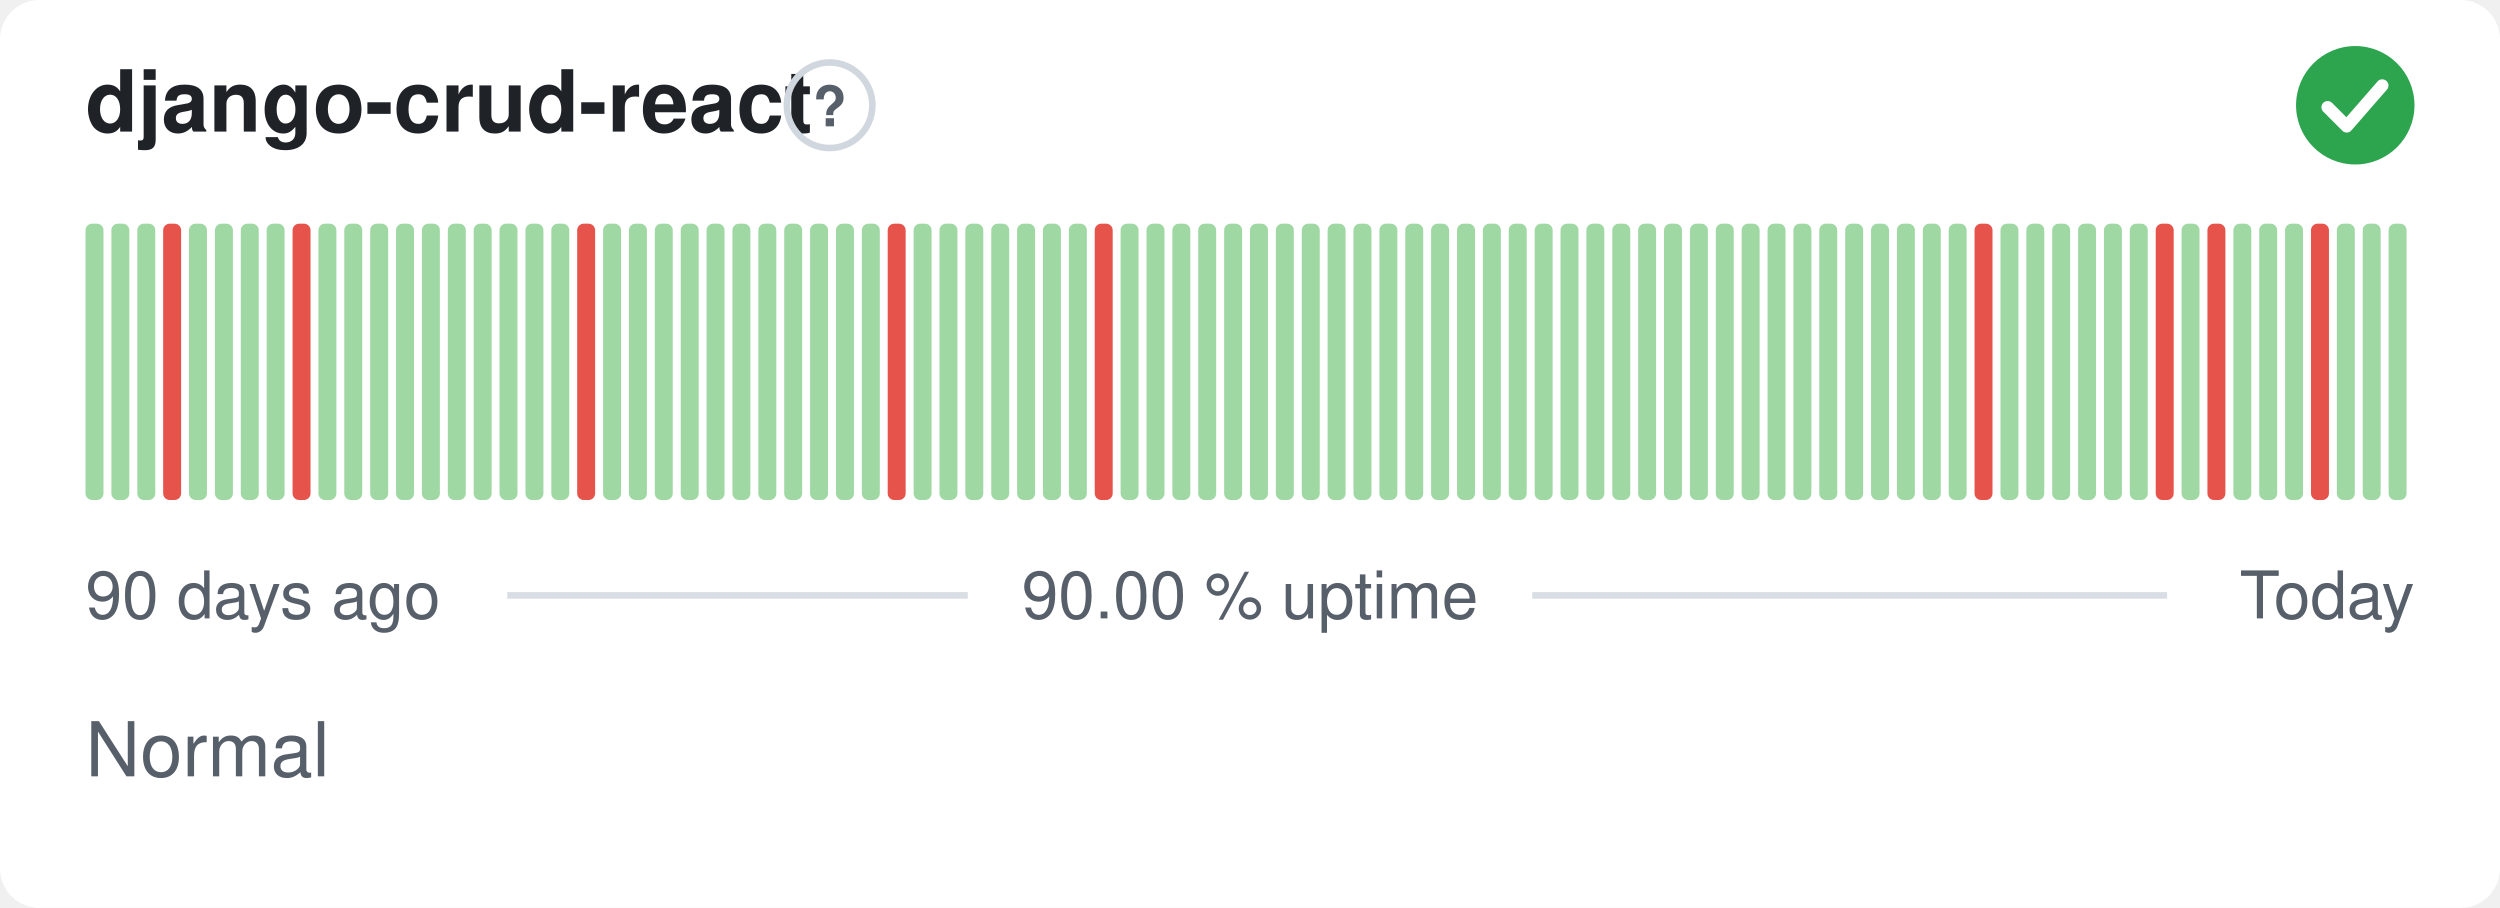
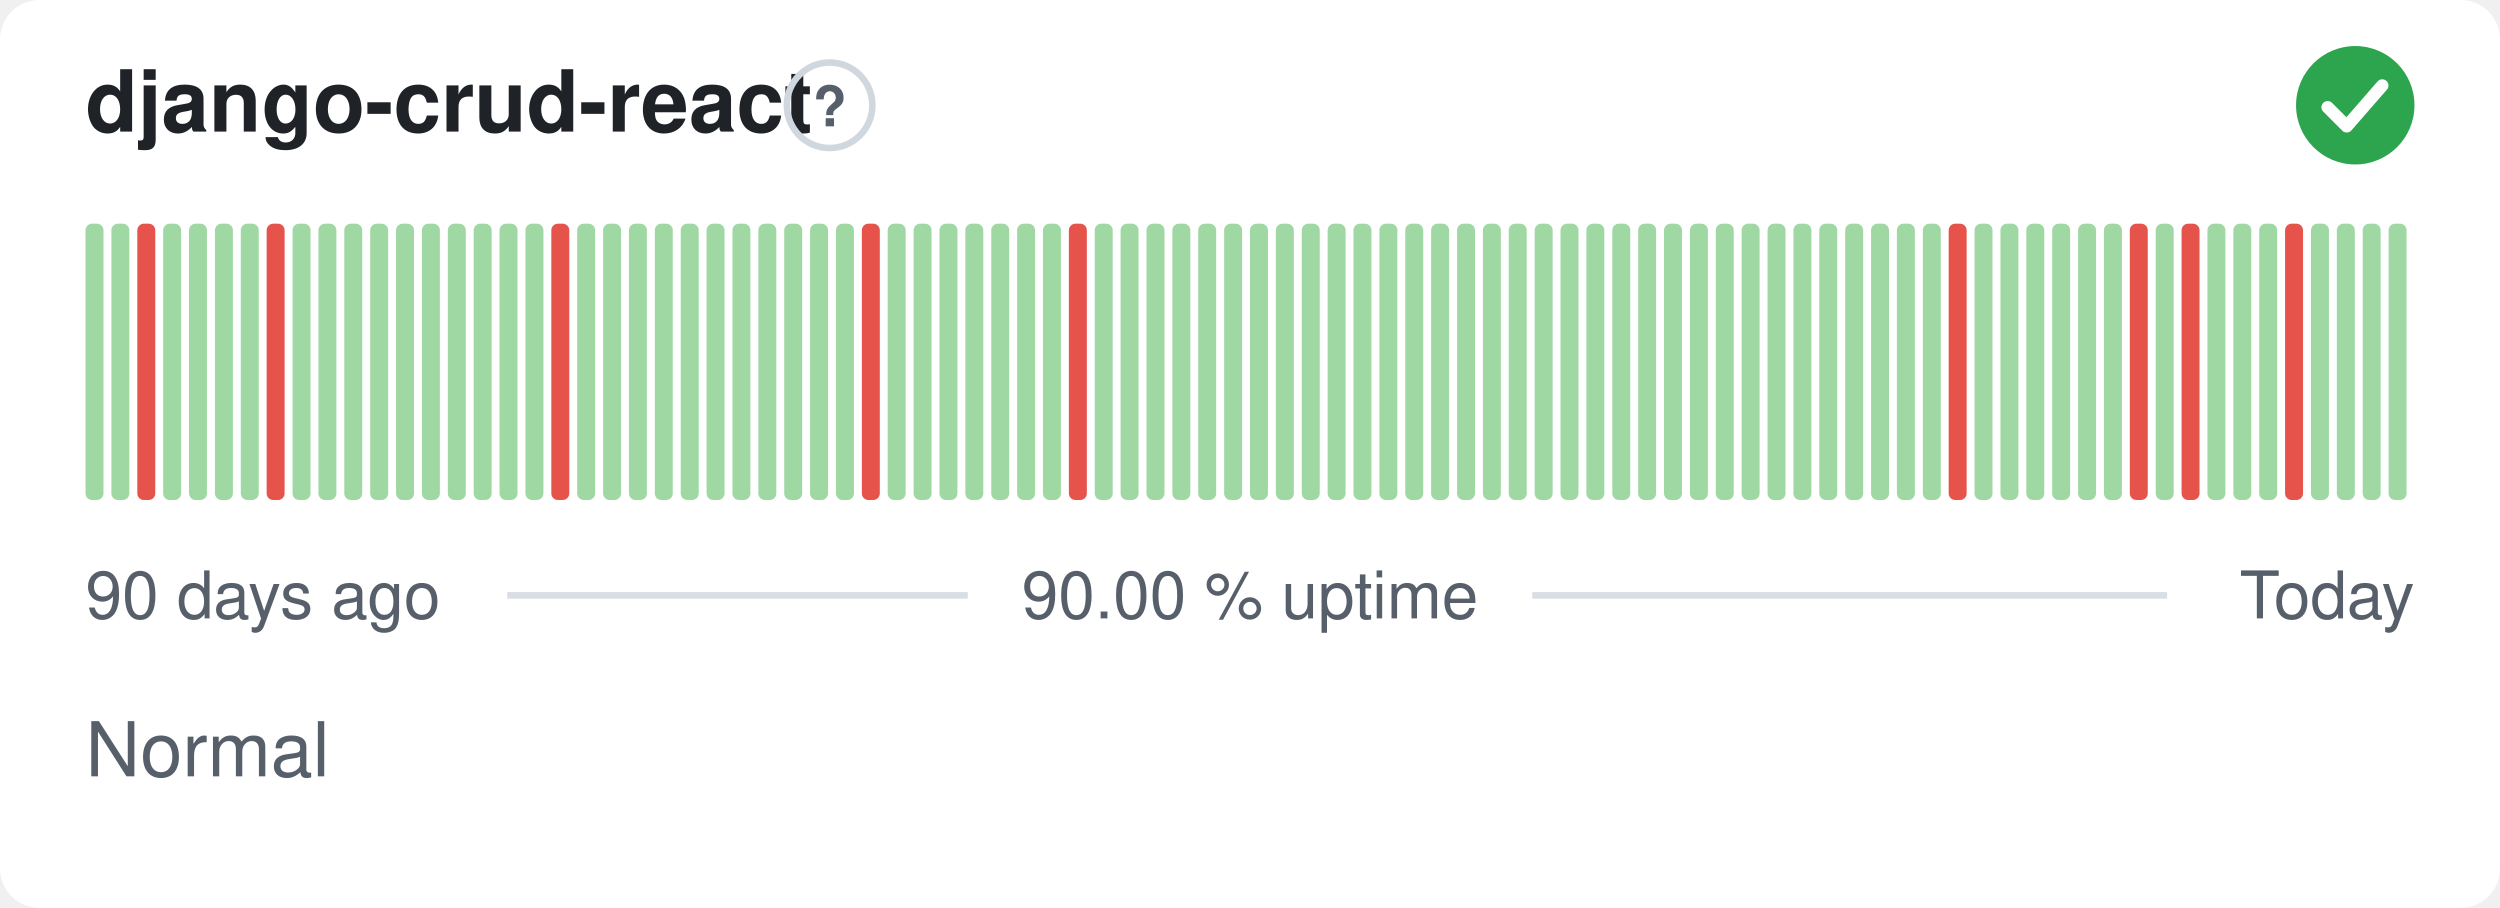
<svg xmlns="http://www.w3.org/2000/svg" width="380" height="138" viewBox="0 0 380 138" role="img" aria-label="django-crud-react: Normal, 90.00 % uptime over the last 90 days" font-family="-apple-system,BlinkMacSystemFont,'Segoe UI',Helvetica,Arial,sans-serif">
  <style>
    @media (prefers-color-scheme: dark) {
      .bg { fill: #0d1117 }
      .title { fill: #e6edf3 }
      .muted { fill: #8b949e }
      .hint { stroke: #30363d }
      .rule { stroke: #30363d }
      .nodata { fill: #21262d }
    }
  </style>
  <rect class="bg" width="380" height="138" rx="6" fill="#ffffff" />
  <text class="title" x="13" y="20" font-size="13" font-weight="600" fill="#1f2328">django-crud-react</text>
  <circle class="hint" cx="126.1" cy="16" r="6.5" fill="none" stroke="#d0d7de" stroke-width="1" />
  <text class="muted" x="126.1" y="19.2" text-anchor="middle" font-size="8.5" font-weight="700" fill="#57606a">?</text>
  <circle cx="358" cy="16" r="9" fill="#2da44e" />
  <path d="M353.80 16.30l2.90 2.90 5.40 -6.20" fill="none" stroke="#fff" stroke-width="1.89" stroke-linecap="round" stroke-linejoin="round" />
  <rect x="13.00" y="34.00" width="2.73" height="42.00" rx="1" fill="#9fd8a3" />
  <rect x="16.93" y="34.00" width="2.73" height="42.00" rx="1" fill="#9fd8a3" />
-   <rect x="20.87" y="34.00" width="2.73" height="42.00" rx="1" fill="#9fd8a3" />
-   <rect x="24.80" y="34.00" width="2.73" height="42.00" rx="1" fill="#e5534b" />
+   <rect x="20.87" y="34.00" width="2.73" height="42.00" rx="1" fill="#e5534b" />
+   <rect x="24.80" y="34.00" width="2.73" height="42.00" rx="1" fill="#9fd8a3" />
  <rect x="28.73" y="34.00" width="2.73" height="42.00" rx="1" fill="#9fd8a3" />
  <rect x="32.67" y="34.00" width="2.73" height="42.00" rx="1" fill="#9fd8a3" />
  <rect x="36.60" y="34.00" width="2.73" height="42.00" rx="1" fill="#9fd8a3" />
-   <rect x="40.53" y="34.00" width="2.73" height="42.00" rx="1" fill="#9fd8a3" />
-   <rect x="44.47" y="34.00" width="2.73" height="42.00" rx="1" fill="#e5534b" />
+   <rect x="40.53" y="34.00" width="2.73" height="42.00" rx="1" fill="#e5534b" />
+   <rect x="44.47" y="34.00" width="2.73" height="42.00" rx="1" fill="#9fd8a3" />
  <rect x="48.40" y="34.00" width="2.73" height="42.00" rx="1" fill="#9fd8a3" />
  <rect x="52.33" y="34.00" width="2.73" height="42.00" rx="1" fill="#9fd8a3" />
  <rect x="56.27" y="34.00" width="2.73" height="42.00" rx="1" fill="#9fd8a3" />
  <rect x="60.20" y="34.00" width="2.73" height="42.00" rx="1" fill="#9fd8a3" />
  <rect x="64.13" y="34.00" width="2.73" height="42.00" rx="1" fill="#9fd8a3" />
  <rect x="68.07" y="34.00" width="2.73" height="42.00" rx="1" fill="#9fd8a3" />
  <rect x="72.00" y="34.00" width="2.73" height="42.00" rx="1" fill="#9fd8a3" />
  <rect x="75.93" y="34.00" width="2.73" height="42.00" rx="1" fill="#9fd8a3" />
  <rect x="79.87" y="34.00" width="2.73" height="42.00" rx="1" fill="#9fd8a3" />
-   <rect x="83.80" y="34.00" width="2.73" height="42.00" rx="1" fill="#9fd8a3" />
-   <rect x="87.73" y="34.00" width="2.73" height="42.00" rx="1" fill="#e5534b" />
+   <rect x="83.80" y="34.00" width="2.73" height="42.00" rx="1" fill="#e5534b" />
+   <rect x="87.73" y="34.00" width="2.73" height="42.00" rx="1" fill="#9fd8a3" />
  <rect x="91.67" y="34.00" width="2.73" height="42.00" rx="1" fill="#9fd8a3" />
  <rect x="95.60" y="34.00" width="2.73" height="42.00" rx="1" fill="#9fd8a3" />
  <rect x="99.53" y="34.00" width="2.73" height="42.00" rx="1" fill="#9fd8a3" />
  <rect x="103.47" y="34.00" width="2.73" height="42.00" rx="1" fill="#9fd8a3" />
  <rect x="107.40" y="34.00" width="2.73" height="42.00" rx="1" fill="#9fd8a3" />
  <rect x="111.33" y="34.00" width="2.73" height="42.00" rx="1" fill="#9fd8a3" />
  <rect x="115.27" y="34.00" width="2.73" height="42.00" rx="1" fill="#9fd8a3" />
  <rect x="119.20" y="34.00" width="2.73" height="42.00" rx="1" fill="#9fd8a3" />
  <rect x="123.13" y="34.00" width="2.73" height="42.00" rx="1" fill="#9fd8a3" />
  <rect x="127.07" y="34.00" width="2.73" height="42.00" rx="1" fill="#9fd8a3" />
-   <rect x="131.00" y="34.00" width="2.73" height="42.00" rx="1" fill="#9fd8a3" />
-   <rect x="134.93" y="34.00" width="2.73" height="42.00" rx="1" fill="#e5534b" />
+   <rect x="131.00" y="34.00" width="2.73" height="42.00" rx="1" fill="#e5534b" />
+   <rect x="134.93" y="34.00" width="2.73" height="42.00" rx="1" fill="#9fd8a3" />
  <rect x="138.87" y="34.00" width="2.73" height="42.00" rx="1" fill="#9fd8a3" />
  <rect x="142.80" y="34.00" width="2.73" height="42.00" rx="1" fill="#9fd8a3" />
  <rect x="146.73" y="34.00" width="2.73" height="42.00" rx="1" fill="#9fd8a3" />
  <rect x="150.67" y="34.00" width="2.73" height="42.00" rx="1" fill="#9fd8a3" />
  <rect x="154.60" y="34.00" width="2.73" height="42.00" rx="1" fill="#9fd8a3" />
  <rect x="158.53" y="34.00" width="2.73" height="42.00" rx="1" fill="#9fd8a3" />
-   <rect x="162.47" y="34.00" width="2.73" height="42.00" rx="1" fill="#9fd8a3" />
-   <rect x="166.40" y="34.00" width="2.73" height="42.00" rx="1" fill="#e5534b" />
+   <rect x="162.47" y="34.00" width="2.73" height="42.00" rx="1" fill="#e5534b" />
+   <rect x="166.40" y="34.00" width="2.73" height="42.00" rx="1" fill="#9fd8a3" />
  <rect x="170.33" y="34.00" width="2.73" height="42.00" rx="1" fill="#9fd8a3" />
  <rect x="174.27" y="34.00" width="2.73" height="42.00" rx="1" fill="#9fd8a3" />
  <rect x="178.20" y="34.00" width="2.73" height="42.00" rx="1" fill="#9fd8a3" />
  <rect x="182.13" y="34.00" width="2.73" height="42.00" rx="1" fill="#9fd8a3" />
  <rect x="186.07" y="34.00" width="2.73" height="42.00" rx="1" fill="#9fd8a3" />
  <rect x="190.00" y="34.00" width="2.73" height="42.00" rx="1" fill="#9fd8a3" />
  <rect x="193.93" y="34.00" width="2.73" height="42.00" rx="1" fill="#9fd8a3" />
  <rect x="197.87" y="34.00" width="2.73" height="42.00" rx="1" fill="#9fd8a3" />
  <rect x="201.80" y="34.00" width="2.73" height="42.00" rx="1" fill="#9fd8a3" />
  <rect x="205.73" y="34.00" width="2.73" height="42.00" rx="1" fill="#9fd8a3" />
  <rect x="209.67" y="34.00" width="2.73" height="42.00" rx="1" fill="#9fd8a3" />
  <rect x="213.60" y="34.00" width="2.73" height="42.00" rx="1" fill="#9fd8a3" />
  <rect x="217.53" y="34.00" width="2.73" height="42.00" rx="1" fill="#9fd8a3" />
  <rect x="221.47" y="34.00" width="2.73" height="42.00" rx="1" fill="#9fd8a3" />
  <rect x="225.40" y="34.00" width="2.73" height="42.00" rx="1" fill="#9fd8a3" />
  <rect x="229.33" y="34.00" width="2.73" height="42.00" rx="1" fill="#9fd8a3" />
  <rect x="233.27" y="34.00" width="2.73" height="42.00" rx="1" fill="#9fd8a3" />
  <rect x="237.20" y="34.00" width="2.73" height="42.00" rx="1" fill="#9fd8a3" />
  <rect x="241.13" y="34.00" width="2.73" height="42.00" rx="1" fill="#9fd8a3" />
  <rect x="245.07" y="34.00" width="2.73" height="42.00" rx="1" fill="#9fd8a3" />
  <rect x="249.00" y="34.00" width="2.73" height="42.00" rx="1" fill="#9fd8a3" />
  <rect x="252.93" y="34.00" width="2.73" height="42.00" rx="1" fill="#9fd8a3" />
  <rect x="256.87" y="34.00" width="2.73" height="42.00" rx="1" fill="#9fd8a3" />
  <rect x="260.80" y="34.00" width="2.73" height="42.00" rx="1" fill="#9fd8a3" />
  <rect x="264.73" y="34.00" width="2.73" height="42.00" rx="1" fill="#9fd8a3" />
  <rect x="268.67" y="34.00" width="2.73" height="42.00" rx="1" fill="#9fd8a3" />
  <rect x="272.60" y="34.00" width="2.73" height="42.00" rx="1" fill="#9fd8a3" />
  <rect x="276.53" y="34.00" width="2.73" height="42.00" rx="1" fill="#9fd8a3" />
  <rect x="280.47" y="34.00" width="2.73" height="42.00" rx="1" fill="#9fd8a3" />
  <rect x="284.40" y="34.00" width="2.73" height="42.00" rx="1" fill="#9fd8a3" />
  <rect x="288.33" y="34.00" width="2.73" height="42.00" rx="1" fill="#9fd8a3" />
  <rect x="292.27" y="34.00" width="2.73" height="42.00" rx="1" fill="#9fd8a3" />
-   <rect x="296.20" y="34.00" width="2.73" height="42.00" rx="1" fill="#9fd8a3" />
-   <rect x="300.13" y="34.00" width="2.73" height="42.00" rx="1" fill="#e5534b" />
+   <rect x="296.20" y="34.00" width="2.73" height="42.00" rx="1" fill="#e5534b" />
+   <rect x="300.13" y="34.00" width="2.73" height="42.00" rx="1" fill="#9fd8a3" />
  <rect x="304.07" y="34.00" width="2.73" height="42.00" rx="1" fill="#9fd8a3" />
  <rect x="308.00" y="34.00" width="2.73" height="42.00" rx="1" fill="#9fd8a3" />
  <rect x="311.93" y="34.00" width="2.73" height="42.00" rx="1" fill="#9fd8a3" />
  <rect x="315.87" y="34.00" width="2.73" height="42.00" rx="1" fill="#9fd8a3" />
  <rect x="319.80" y="34.00" width="2.73" height="42.00" rx="1" fill="#9fd8a3" />
-   <rect x="323.73" y="34.00" width="2.73" height="42.00" rx="1" fill="#9fd8a3" />
-   <rect x="327.67" y="34.00" width="2.73" height="42.00" rx="1" fill="#e5534b" />
-   <rect x="331.60" y="34.00" width="2.73" height="42.00" rx="1" fill="#9fd8a3" />
-   <rect x="335.53" y="34.00" width="2.73" height="42.00" rx="1" fill="#e5534b" />
+   <rect x="323.73" y="34.00" width="2.73" height="42.00" rx="1" fill="#e5534b" />
+   <rect x="327.67" y="34.00" width="2.73" height="42.00" rx="1" fill="#9fd8a3" />
+   <rect x="331.60" y="34.00" width="2.73" height="42.00" rx="1" fill="#e5534b" />
+   <rect x="335.53" y="34.00" width="2.73" height="42.00" rx="1" fill="#9fd8a3" />
  <rect x="339.47" y="34.00" width="2.73" height="42.00" rx="1" fill="#9fd8a3" />
  <rect x="343.40" y="34.00" width="2.73" height="42.00" rx="1" fill="#9fd8a3" />
-   <rect x="347.33" y="34.00" width="2.73" height="42.00" rx="1" fill="#9fd8a3" />
-   <rect x="351.27" y="34.00" width="2.73" height="42.00" rx="1" fill="#e5534b" />
+   <rect x="347.33" y="34.00" width="2.73" height="42.00" rx="1" fill="#e5534b" />
+   <rect x="351.27" y="34.00" width="2.73" height="42.00" rx="1" fill="#9fd8a3" />
  <rect x="355.20" y="34.00" width="2.73" height="42.00" rx="1" fill="#9fd8a3" />
  <rect x="359.13" y="34.00" width="2.73" height="42.00" rx="1" fill="#9fd8a3" />
  <rect x="363.07" y="34.00" width="2.73" height="42.00" rx="1" fill="#9fd8a3" />
  <text class="muted" x="13" y="94" font-size="10" fill="#57606a">90 days ago</text>
  <text class="muted" x="190" y="94" text-anchor="middle" font-size="10" fill="#57606a">90.00 % uptime</text>
  <text class="muted" x="367" y="94" text-anchor="end" font-size="10" fill="#57606a">Today</text>
  <line class="rule" x1="77.1" y1="90.5" x2="147.1" y2="90.5" stroke="#d8dee4" stroke-width="1" />
  <line class="rule" x1="232.9" y1="90.5" x2="329.4" y2="90.5" stroke="#d8dee4" stroke-width="1" />
  <text class="muted" x="13" y="118" font-size="11.5" fill="#57606a">Normal</text>
</svg>
